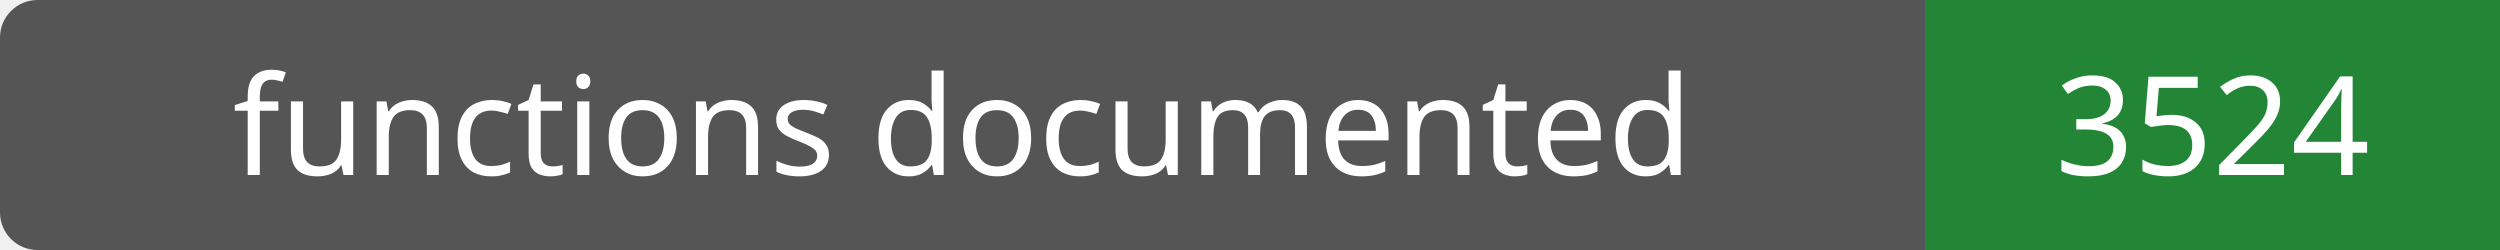
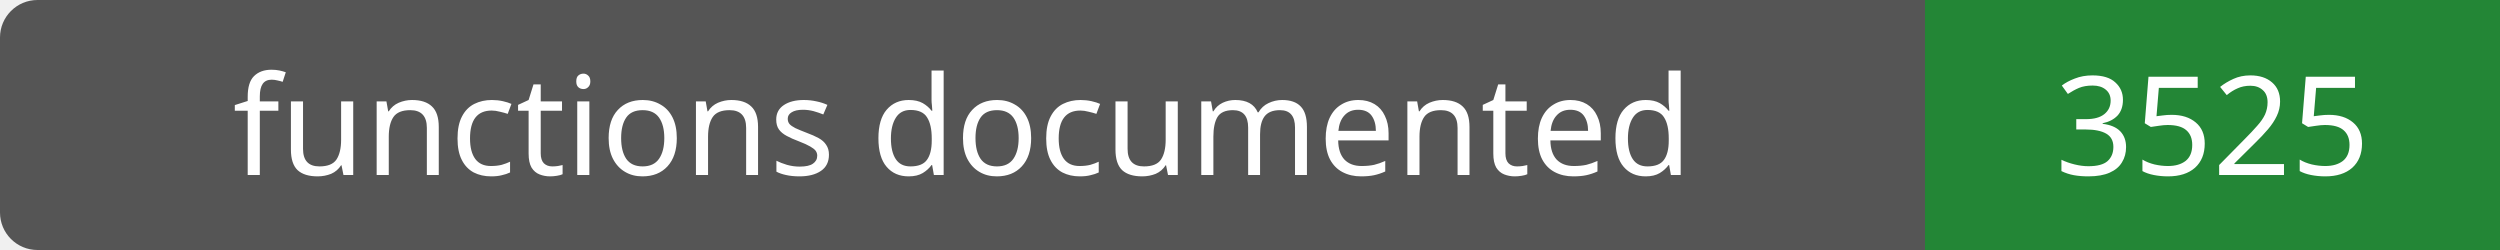
- <svg xmlns="http://www.w3.org/2000/svg" width="200" height="20" role="img" aria-label="functions documented: 3524">
+ <svg xmlns="http://www.w3.org/2000/svg" width="200" height="20" role="img" aria-label="functions documented: 3525">
  <rect width="200" height="20" rx="3" fill="#555" />
  <path fill="#238636" d="M154 0h46v20H154z" />
  <g fill="#fff" text-anchor="middle" font-family="Verdana,sans-serif" font-size="11">
    <text x="77.0" y="14">functions documented</text>
-     <text x="177.0" y="14">3524</text>
+     <text x="177.0" y="14">3525</text>
  </g>
</svg>
